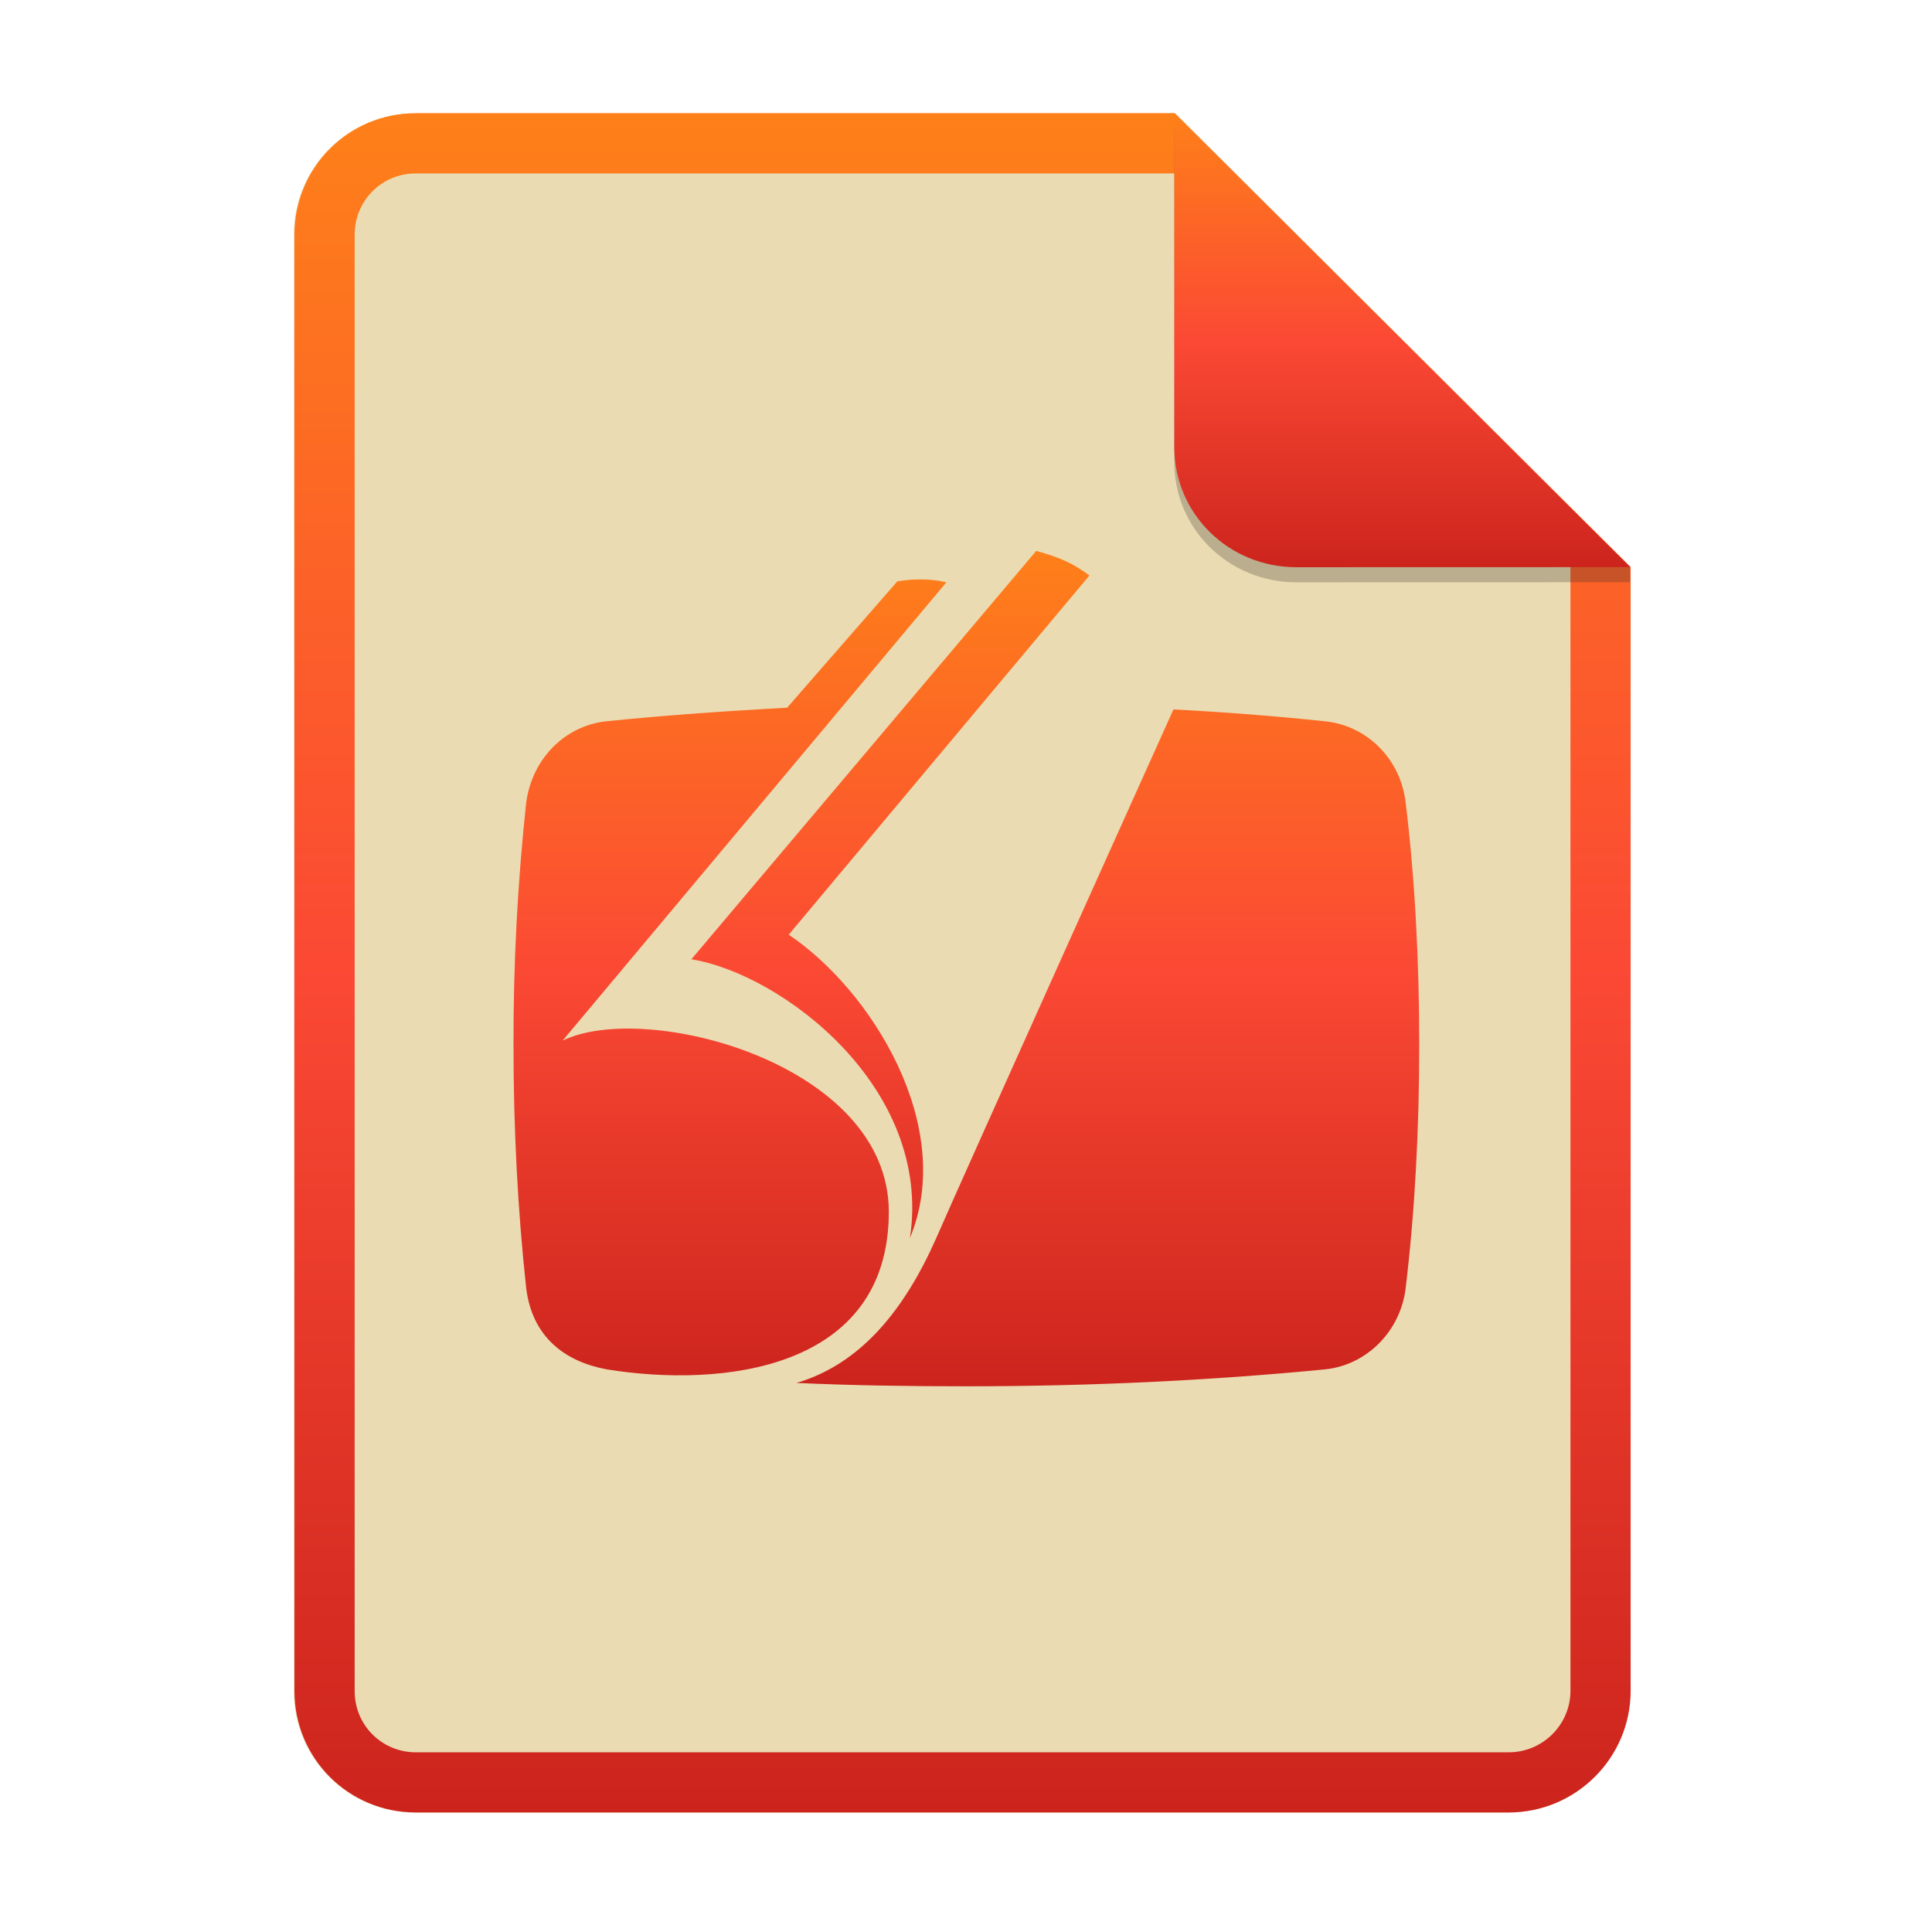
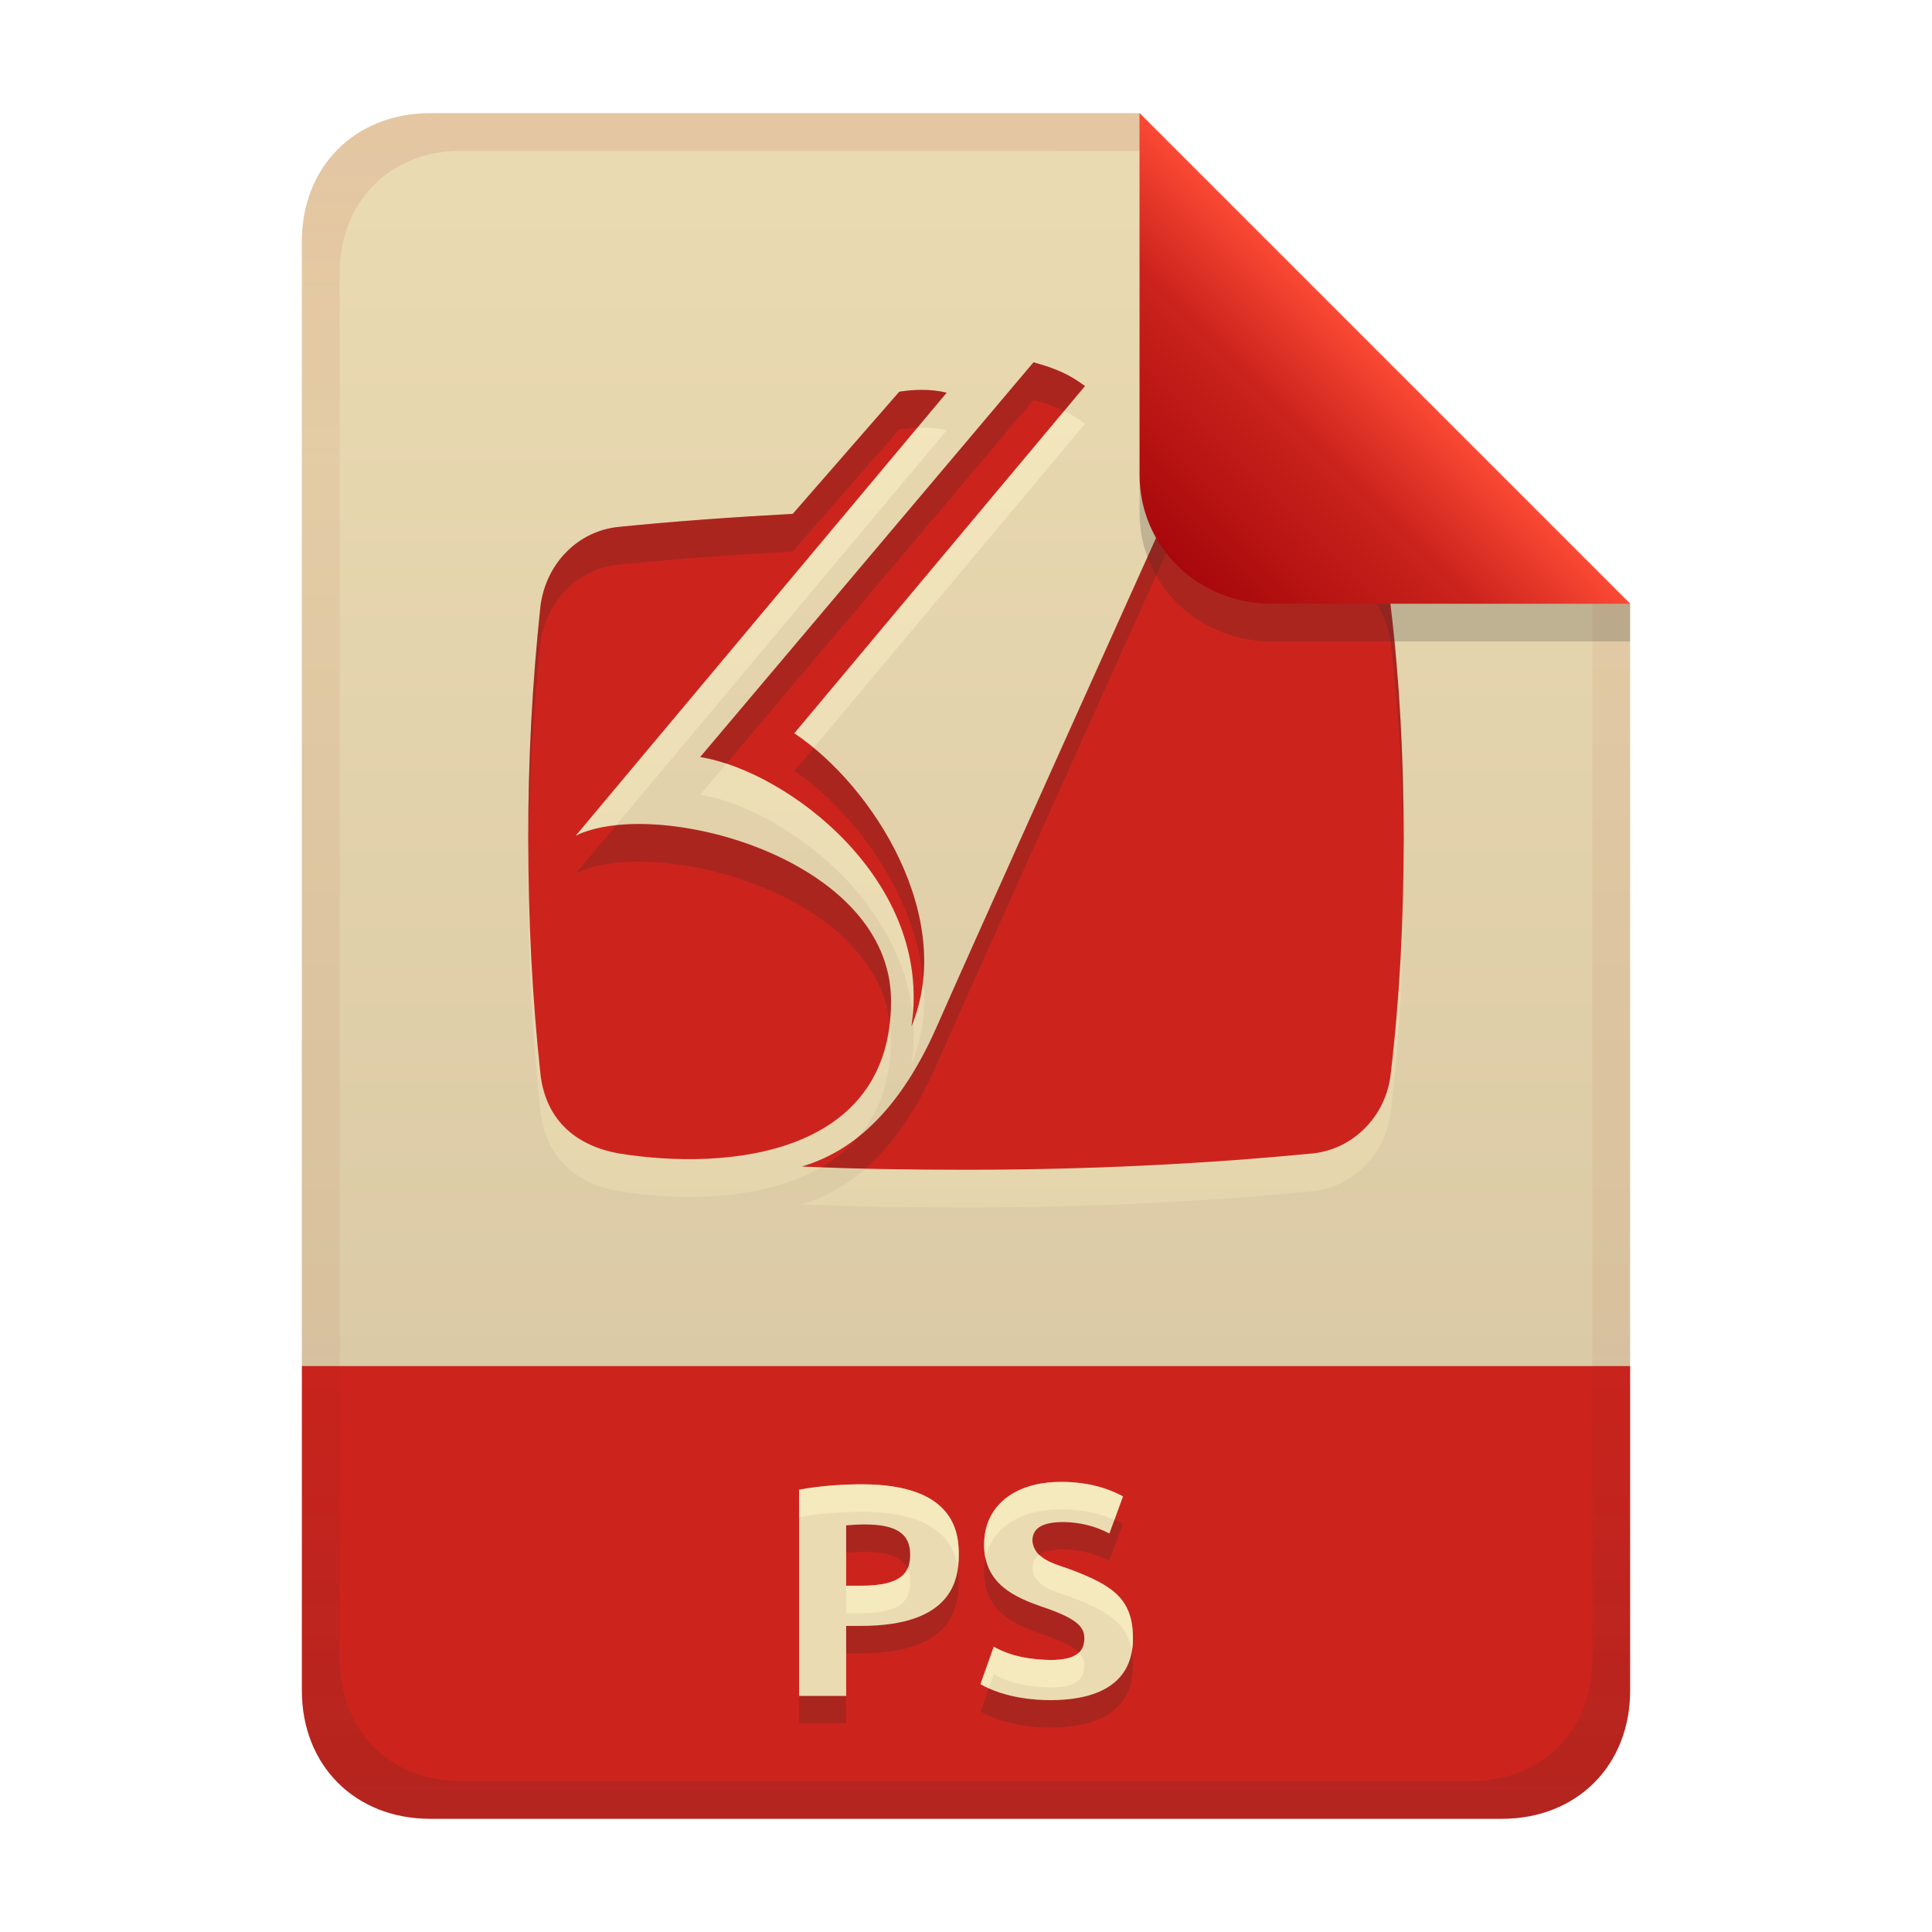
- <svg xmlns="http://www.w3.org/2000/svg" width="256" height="256" fill="none" version="1.1" viewBox="0 0 256 256">
-   <path d="m55.08 15h100.5l60.4 60.15 2e-3 148.9c0 8.911-7.262 16.13-16.17 16.13h-144.8c-8.91 0-16.08-7.174-16.08-16.08v-193c0-8.91 7.173-16.08 16.08-16.08h1e-4z" fill="#ebdbb2" />
-   <path d="m155.6 22.98h-100.5c-4.504 0-8.105 3.601-8.105 8.105v193c0 4.504 3.601 8.105 8.105 8.105h144.8c4.533 0 8.194-3.674 8.194-8.149v-148.9l-52.42-52.17zm-1e-3 -7.979h-100.5c-8.91 0-16.08 7.173-16.08 16.08v193c0 8.91 7.173 16.08 16.08 16.08h144.8c8.911 0 16.17-7.218 16.17-16.13l-2e-3 -148.9-60.4-60.15z" clip-rule="evenodd" fill="url(#paint0_linear)" fill-rule="evenodd" />
-   <path d="m137.3 73-45.69 54.11c11.9 1.909 31.99 16.96 28.96 36.93 6.172-14.82-5.166-32.89-16.06-40.19l39.85-47.6c-2.135-1.572-3.817-2.358-7.071-3.258zm-15.37 3.776c-1.776 0.007-3.11 0.265-3.038 0.265l-14.59 16.73c-8.194 0.45-16.17 1.013-23.91 1.795-5.503 0.563-9.88 4.94-10.67 10.78-1.144 10.66-1.705 21.38-1.682 32.1 0 11.11 0.559 21.89 1.682 32.22 0.786 6.513 5.163 9.767 10.67 10.78 15.27 2.472 37.38 0.113 37.38-20.88 0-19.65-32.22-28.06-43.22-22.68l50.85-60.73c-1.138-0.267-2.305-0.394-3.474-0.378zm33.56 17.22s-28.62 63.54-31.43 70.05c-4.264 9.653-10.1 16.72-18.52 19.2 7.408 0.336 14.82 0.446 22.45 0.446 16.72 0 32.67-0.786 47.6-2.245 5.499-0.559 9.989-5.05 10.67-10.77 1.236-10.33 1.795-21.11 1.795-32.22 0-11.11-0.559-21.89-1.795-32.1-0.677-5.839-5.167-10.22-10.67-10.78-6.683-0.705-13.38-1.229-20.1-1.572z" clip-rule="evenodd" fill="url(#paint1_linear)" fill-rule="evenodd" />
-   <path d="m155.6 17v44.23c0 8.91 7.259 15.93 16.17 15.93l44.23-0.011v-2l-60.4-58.15z" fill="#282828" opacity=".25" />
-   <path d="m155.6 15v44.23c0 8.91 7.259 15.93 16.17 15.93l44.23-0.011-60.4-60.15z" fill="url(#paint2_linear)" />
+ <svg xmlns="http://www.w3.org/2000/svg" width="256" height="256" version="1.1" viewBox="0 0 256 256">
  <defs>
-     <linearGradient id="paint0_linear" x1="39" x2="39" y1="15" y2="240.2" gradientUnits="userSpaceOnUse">
-       <stop stop-color="#fe8019" offset="1e-7" />
-       <stop stop-color="#fb4934" offset=".5" />
-       <stop stop-color="#cc241d" offset="1" />
+     <linearGradient id="linearGradient7-6-0" x1="186" x2="156" y1="45.006" y2="75.012" gradientTransform="matrix(1.0833 0 0 1.0833 -17.998 -1.2506)" gradientUnits="userSpaceOnUse">
+       <stop stop-color="#fb4934" offset="0" />
+       <stop stop-color="#cc241d" offset=".303" />
+       <stop stop-color="#9d0006" offset="1" />
    </linearGradient>
-     <linearGradient id="paint1_linear" x1="68" x2="68" y1="73" y2="183.7" gradientUnits="userSpaceOnUse">
-       <stop stop-color="#fe8019" offset="1e-7" />
-       <stop stop-color="#fb4934" offset=".5" />
-       <stop stop-color="#cc241d" offset="1" />
+     <linearGradient id="linearGradient21" x1="128" x2="128" y1="15" y2="241" gradientTransform="translate(-9.75e-4,-9.75e-4)" gradientUnits="userSpaceOnUse">
+       <stop stop-color="#ebdbb2" offset="0" />
+       <stop stop-color="#d5c4a1" offset="1" />
    </linearGradient>
-     <linearGradient id="paint2_linear" x1="155.6" x2="155.6" y1="15" y2="75.16" gradientUnits="userSpaceOnUse">
-       <stop stop-color="#fe8019" offset="1e-7" />
-       <stop stop-color="#fb4934" offset=".5" />
-       <stop stop-color="#cc241d" offset="1" />
+     <linearGradient id="linearGradient14-4" x1="128" x2="128" y1="15.001" y2="241" gradientTransform="translate(0,4.8e-4)" gradientUnits="userSpaceOnUse">
+       <stop stop-color="#9d0006" stop-opacity=".097" offset="0" />
+       <stop stop-color="#9d0006" stop-opacity=".049" offset=".2" />
+       <stop stop-color="#9d0006" stop-opacity=".051" offset=".704" />
+       <stop stop-color="#282828" stop-opacity=".054" offset=".805" />
+       <stop stop-color="#282828" stop-opacity=".147" offset="1" />
+     </linearGradient>
+     <linearGradient id="linearGradient22" x1="125" x2="125" y1="50" y2="160" gradientUnits="userSpaceOnUse">
+       <stop stop-color="#fbf1c7" offset="0" />
+       <stop stop-color="#ebdbb2" offset="1" />
    </linearGradient>
  </defs>
+   <path d="m56.999 14.999c-9.939 0-17 7.059-17 17v149h176v-101l-64.998-64.998z" fill="url(#linearGradient21)" style="paint-order:markers fill stroke" />
+   <path d="m57 241c-9.939 0-17-7.059-17-17v-43h176v43c0 9.941-7.061 17-17 17z" fill="#cc241d" stroke-linecap="round" stroke-linejoin="round" stroke-miterlimit="0" style="paint-order:markers fill stroke" />
+   <path d="m140.6 200c-6.161 0-10.199 3.168-10.199 8.318 0 5.245 4.136 6.979 7.6 8.201 4.654 1.551 5.68 2.666 5.68 4.199 0 1.898-1.247 2.881-4.481 2.881-2.63-0.053-5.198-0.444-7.519-1.76l-1.76 4.959c3.231 1.846 7.203 2.121 9.279 2.121 4.95 0 10.92-1.401 10.92-8.16 0-5.232-2.588-7.043-8.52-9.24-1.937-0.676-4.553-1.293-4.801-3.68 0-1.722 1.282-2.522 4.201-2.522 2.109 0.052 4.127 0.524 6 1.522l1.799-4.92c-1.789-0.976-4.478-1.92-8.199-1.92zm-26.4 0.318c-1.873 0-5.317 0.132-8.32 0.721v27.32h6.24v-9.279h1.961c12.11 0 12.959-6.112 12.959-9.441 0-2.819-0.461-9.32-12.84-9.32zm0.4 5.32c4.168 0 6 1.242 6 3.961 0 2.227-0.853 4.16-6.519 4.16h-1.961v-8c0.631-0.053 1.529-0.121 2.481-0.121z" fill="#282828" opacity=".2" />
+   <path d="m140.6 196.36c-6.161 0-10.199 3.168-10.199 8.318 0 5.245 4.136 6.979 7.6 8.201 4.654 1.551 5.68 2.666 5.68 4.199 0 1.898-1.247 2.881-4.481 2.881-2.63-0.053-5.198-0.444-7.519-1.76l-1.76 4.959c3.231 1.846 7.203 2.121 9.279 2.121 4.95 0 10.92-1.401 10.92-8.16 0-5.232-2.588-7.043-8.52-9.24-1.937-0.676-4.553-1.293-4.801-3.68 0-1.722 1.282-2.522 4.201-2.522 2.109 0.052 4.127 0.524 6 1.522l1.799-4.92c-1.789-0.976-4.478-1.92-8.199-1.92zm-26.4 0.318c-1.873 0-5.317 0.132-8.32 0.721v27.32h6.24v-9.279h1.961c12.11 0 12.959-6.112 12.959-9.441 0-2.819-0.461-9.32-12.84-9.32zm0.4 5.32c4.168 0 6 1.242 6 3.961 0 2.227-0.853 4.16-6.519 4.16h-1.961v-8c0.631-0.053 1.529-0.121 2.481-0.121z" fill="#ebdbb2" />
+   <path d="m140.6 196.36c-6.161 0-10.199 3.168-10.199 8.318 0 0.657 0.063 1.26 0.184 1.812 0.854-4.061 4.621-6.49 10.016-6.49 3.013 0 5.338 0.621 7.068 1.375l1.131-3.096c-1.789-0.976-4.478-1.92-8.199-1.92zm-26.4 0.318c-1.873 0-5.317 0.132-8.32 0.721v3.641c3.003-0.589 6.447-0.721 8.32-0.721 10.129 0 12.276 4.352 12.723 7.479 0.088-0.646 0.117-1.261 0.117-1.799 0-2.819-0.461-9.32-12.84-9.32zm23.502 9.338c-0.606 0.415-0.902 1.014-0.902 1.824 0.247 2.387 2.864 3.003 4.801 3.68 5.116 1.895 7.739 3.509 8.365 7.273 0.09-0.522 0.154-1.069 0.154-1.674 0-5.232-2.588-7.043-8.52-9.24-1.308-0.457-2.909-0.898-3.898-1.863zm-17.447 1.834c-0.611 1.327-2.217 2.269-6.174 2.269h-1.961v3.641h1.961c5.667 0 6.519-1.933 6.519-4.16 0-0.673-0.114-1.254-0.346-1.75zm11.426 10.35-1.76 4.959c0.357 0.204 0.726 0.381 1.098 0.549l0.662-1.867c2.321 1.316 4.89 1.706 7.519 1.76 3.233 0 4.481-0.983 4.481-2.881 0-0.634-0.197-1.196-0.732-1.748-0.683 0.648-1.873 0.988-3.748 0.988-2.63-0.053-5.198-0.444-7.519-1.76z" fill="#fbf1c7" opacity=".6" />
+   <path d="m136.94 53.011-44.161 52.3c11.502 1.845 30.92 16.393 27.991 35.695 5.965-14.324-4.993-31.79-15.523-38.845l38.517-46.008c-2.064-1.519-3.689-2.279-6.835-3.149zm-14.856 3.65c-1.717 0.007-3.006 0.256-2.936 0.256l-14.102 16.17c-7.92 0.435-15.629 0.979-23.11 1.735-5.319 0.544-9.55 4.775-10.313 10.419-1.106 10.303-1.648 20.665-1.626 31.026 0 10.738 0.541 21.158 1.626 31.142 0.76 6.295 4.99 9.44 10.313 10.419 14.759 2.389 36.129 0.109 36.129-20.181 0-18.993-31.142-27.121-41.774-21.921l49.149-58.698c-1.1-0.258-2.228-0.381-3.358-0.365zm32.437 16.644s-27.663 61.414-30.379 67.707c-4.121 9.33-9.762 16.161-17.9 18.558 7.16 0.325 14.324 0.431 21.699 0.431 16.161 0 31.577-0.76 46.008-2.17 5.315-0.54 9.655-4.881 10.313-10.41 1.195-9.984 1.735-20.404 1.735-31.142s-0.54-21.158-1.735-31.026c-0.654-5.644-4.994-9.878-10.313-10.419-6.459-0.681-12.932-1.188-19.428-1.519z" clip-rule="evenodd" fill="url(#linearGradient22)" fill-rule="evenodd" opacity=".6" stroke-width=".967" />
+   <path d="m136.94 48.011-44.161 52.3c11.502 1.845 30.92 16.393 27.991 35.695 5.965-14.324-4.993-31.79-15.523-38.845l38.517-46.008c-2.064-1.519-3.689-2.279-6.835-3.149zm-14.856 3.65c-1.717 0.007-3.006 0.256-2.936 0.256l-14.102 16.17c-7.92 0.435-15.629 0.979-23.11 1.735-5.319 0.544-9.55 4.775-10.313 10.419-1.106 10.303-1.648 20.665-1.626 31.026 0 10.738 0.541 21.158 1.626 31.142 0.76 6.295 4.99 9.44 10.313 10.419 14.759 2.389 36.13 0.109 36.13-20.181 0-18.993-31.142-27.121-41.774-21.921l49.149-58.698c-1.1-0.258-2.228-0.381-3.358-0.365zm32.437 16.644s-27.663 61.414-30.379 67.707c-4.121 9.33-9.762 16.161-17.9 18.558 7.16 0.325 14.324 0.431 21.699 0.431 16.161 0 31.577-0.76 46.008-2.17 5.315-0.54 9.655-4.881 10.313-10.41 1.195-9.984 1.735-20.404 1.735-31.142s-0.54-21.158-1.735-31.026c-0.654-5.644-4.994-9.878-10.313-10.419-6.459-0.681-12.932-1.188-19.428-1.519z" clip-rule="evenodd" fill="#cc241d" fill-rule="evenodd" stroke-width=".967" />
+   <path d="m136.93 48.005 0.012 0.008-44.162 52.299c1.088 0.175 2.262 0.499 3.467 0.895l40.695-48.193-0.012-0.008c1.697 0.469 2.945 0.917 4.064 1.459l2.772-3.311c-2.064-1.519-3.691-2.279-6.836-3.148zm-14.844 3.656c-1.717 0.007-3.007 0.256-2.938 0.256l-14.102 16.17c-7.92 0.435-15.628 0.98-23.109 1.736-5.319 0.544-9.551 4.773-10.314 10.418-1.106 10.303-1.647 20.666-1.625 31.027 0 0.8 0.023 1.586 0.029 2.383 0.067-9.489 0.583-18.974 1.596-28.41 0.764-5.645 4.995-9.874 10.314-10.418 7.481-0.756 15.19-1.302 23.109-1.736l14.102-16.17c-0.061 0 1-0.169 2.385-0.223l3.908-4.666c-1.1-0.258-2.228-0.381-3.357-0.365zm32.438 16.645s-27.663 61.415-30.379 67.707c-2.709 6.133-6.083 11.174-10.383 14.598-1.386 1.629-3.053 2.962-4.918 4.041 1.947 0.074 3.897 0.137 5.852 0.184 3.859-3.391 6.939-8.139 9.449-13.822 2.716-6.292 30.379-67.707 30.379-67.707v0.008c6.495 0.332 12.966 0.839 19.426 1.52 5.319 0.541 9.66 4.776 10.314 10.42 1.101 9.097 1.623 18.674 1.701 28.525 7e-3 -0.836 0.033-1.66 0.033-2.5 0-10.738-0.54-21.157-1.734-31.025-0.654-5.644-4.995-9.879-10.314-10.42-6.459-0.681-12.931-1.188-19.426-1.52zm-46.713 30.795-2.562 3.061c7.871 5.274 15.975 16.364 17.078 27.611 1.183-11.613-6.367-23.943-14.516-30.672zm-23.715 10.09c-0.856 0.015-1.673 0.074-2.463 0.158l-5.34 6.379c10.21-4.994 39.317 2.31 41.613 19.717 0.096-0.895 0.16-1.819 0.16-2.797 0-15.432-20.558-23.691-33.971-23.457zm36.838 25.424c-0.045 0.462-0.091 0.925-0.162 1.393 0.084-0.202 0.153-0.408 0.23-0.611-0.018-0.262-0.043-0.522-0.068-0.781z" fill="#282828" opacity=".2" stroke-width=".967" />
+   <path d="m57 15c-9.939 0-17 7.059-17 17v192c0 9.939 7.059 17 17 17h142c9.941 0 17-7.061 17-17v-144l-65-65zm4.033 4.99 89.967 0.01 60 60 2e-4 139.75c1e-5 9.5-6.657 16.248-16.033 16.248h-133.93c-9.376 0-16.033-6.748-16.033-16.248v-183.51c0-9.501 6.659-16.25 16.033-16.25z" fill="url(#linearGradient14-4)" style="paint-order:markers fill stroke" />
+   <path d="m151 15.002v52.914c0 9.652 7.864 17.084 17.518 17.084l47.482-1.34e-4v-5z" fill="#282828" opacity=".2" stroke-width="1.083" />
+   <path d="m151 15.001v47.916c0 9.652 7.864 17.084 17.518 17.084l47.482-1.34e-4z" fill="url(#linearGradient7-6-0)" stroke-width="1.083" />
</svg>
